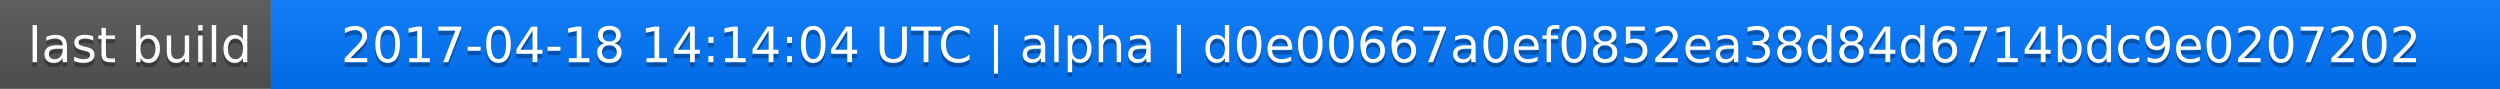
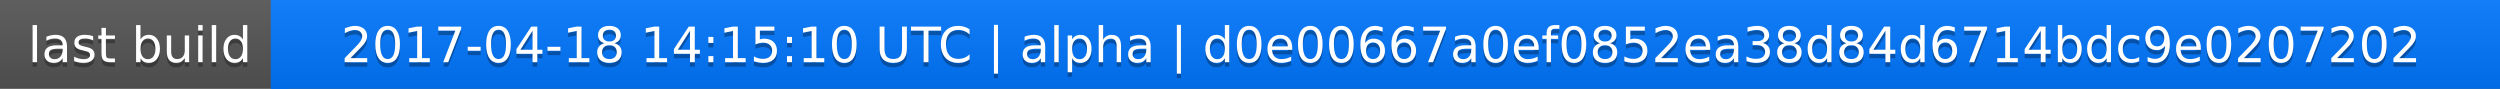
<svg xmlns="http://www.w3.org/2000/svg" width="563" height="20">
  <linearGradient id="a" x2="0" y2="100%">
    <stop offset="0" stop-color="#bbb" stop-opacity=".1" />
    <stop offset="1" stop-opacity=".1" />
  </linearGradient>
  <rect rx="0" width="563" height="20" fill="#555" />
  <rect rx="0" x="61" width="502" height="20" fill="#07f" />
  <path fill="#07f" d="M61 0h4v20h-4z" />
  <rect rx="0" width="563" height="20" fill="url(#a)" />
  <g fill="#fff" text-anchor="middle" font-family="DejaVu Sans,Verdana,Geneva,sans-serif" font-size="11">
    <text x="31.5" y="15" fill="#010101" fill-opacity=".3">last build</text>
    <text x="31.5" y="14">last build</text>
-     <text x="311" y="15" fill="#010101" fill-opacity=".3">2017-04-18 14:14:04 UTC | alpha | d0e00667a0ef0852ea38d84d6714bdc9e0207202</text>
-     <text x="311" y="14">2017-04-18 14:14:04 UTC | alpha | d0e00667a0ef0852ea38d84d6714bdc9e0207202</text>
+     <text x="311" y="15" fill="#010101" fill-opacity=".3">2017-04-18 14:15:10 UTC | alpha | d0e00667a0ef0852ea38d84d6714bdc9e0207202</text>
+     <text x="311" y="14">2017-04-18 14:15:10 UTC | alpha | d0e00667a0ef0852ea38d84d6714bdc9e0207202</text>
  </g>
</svg>
